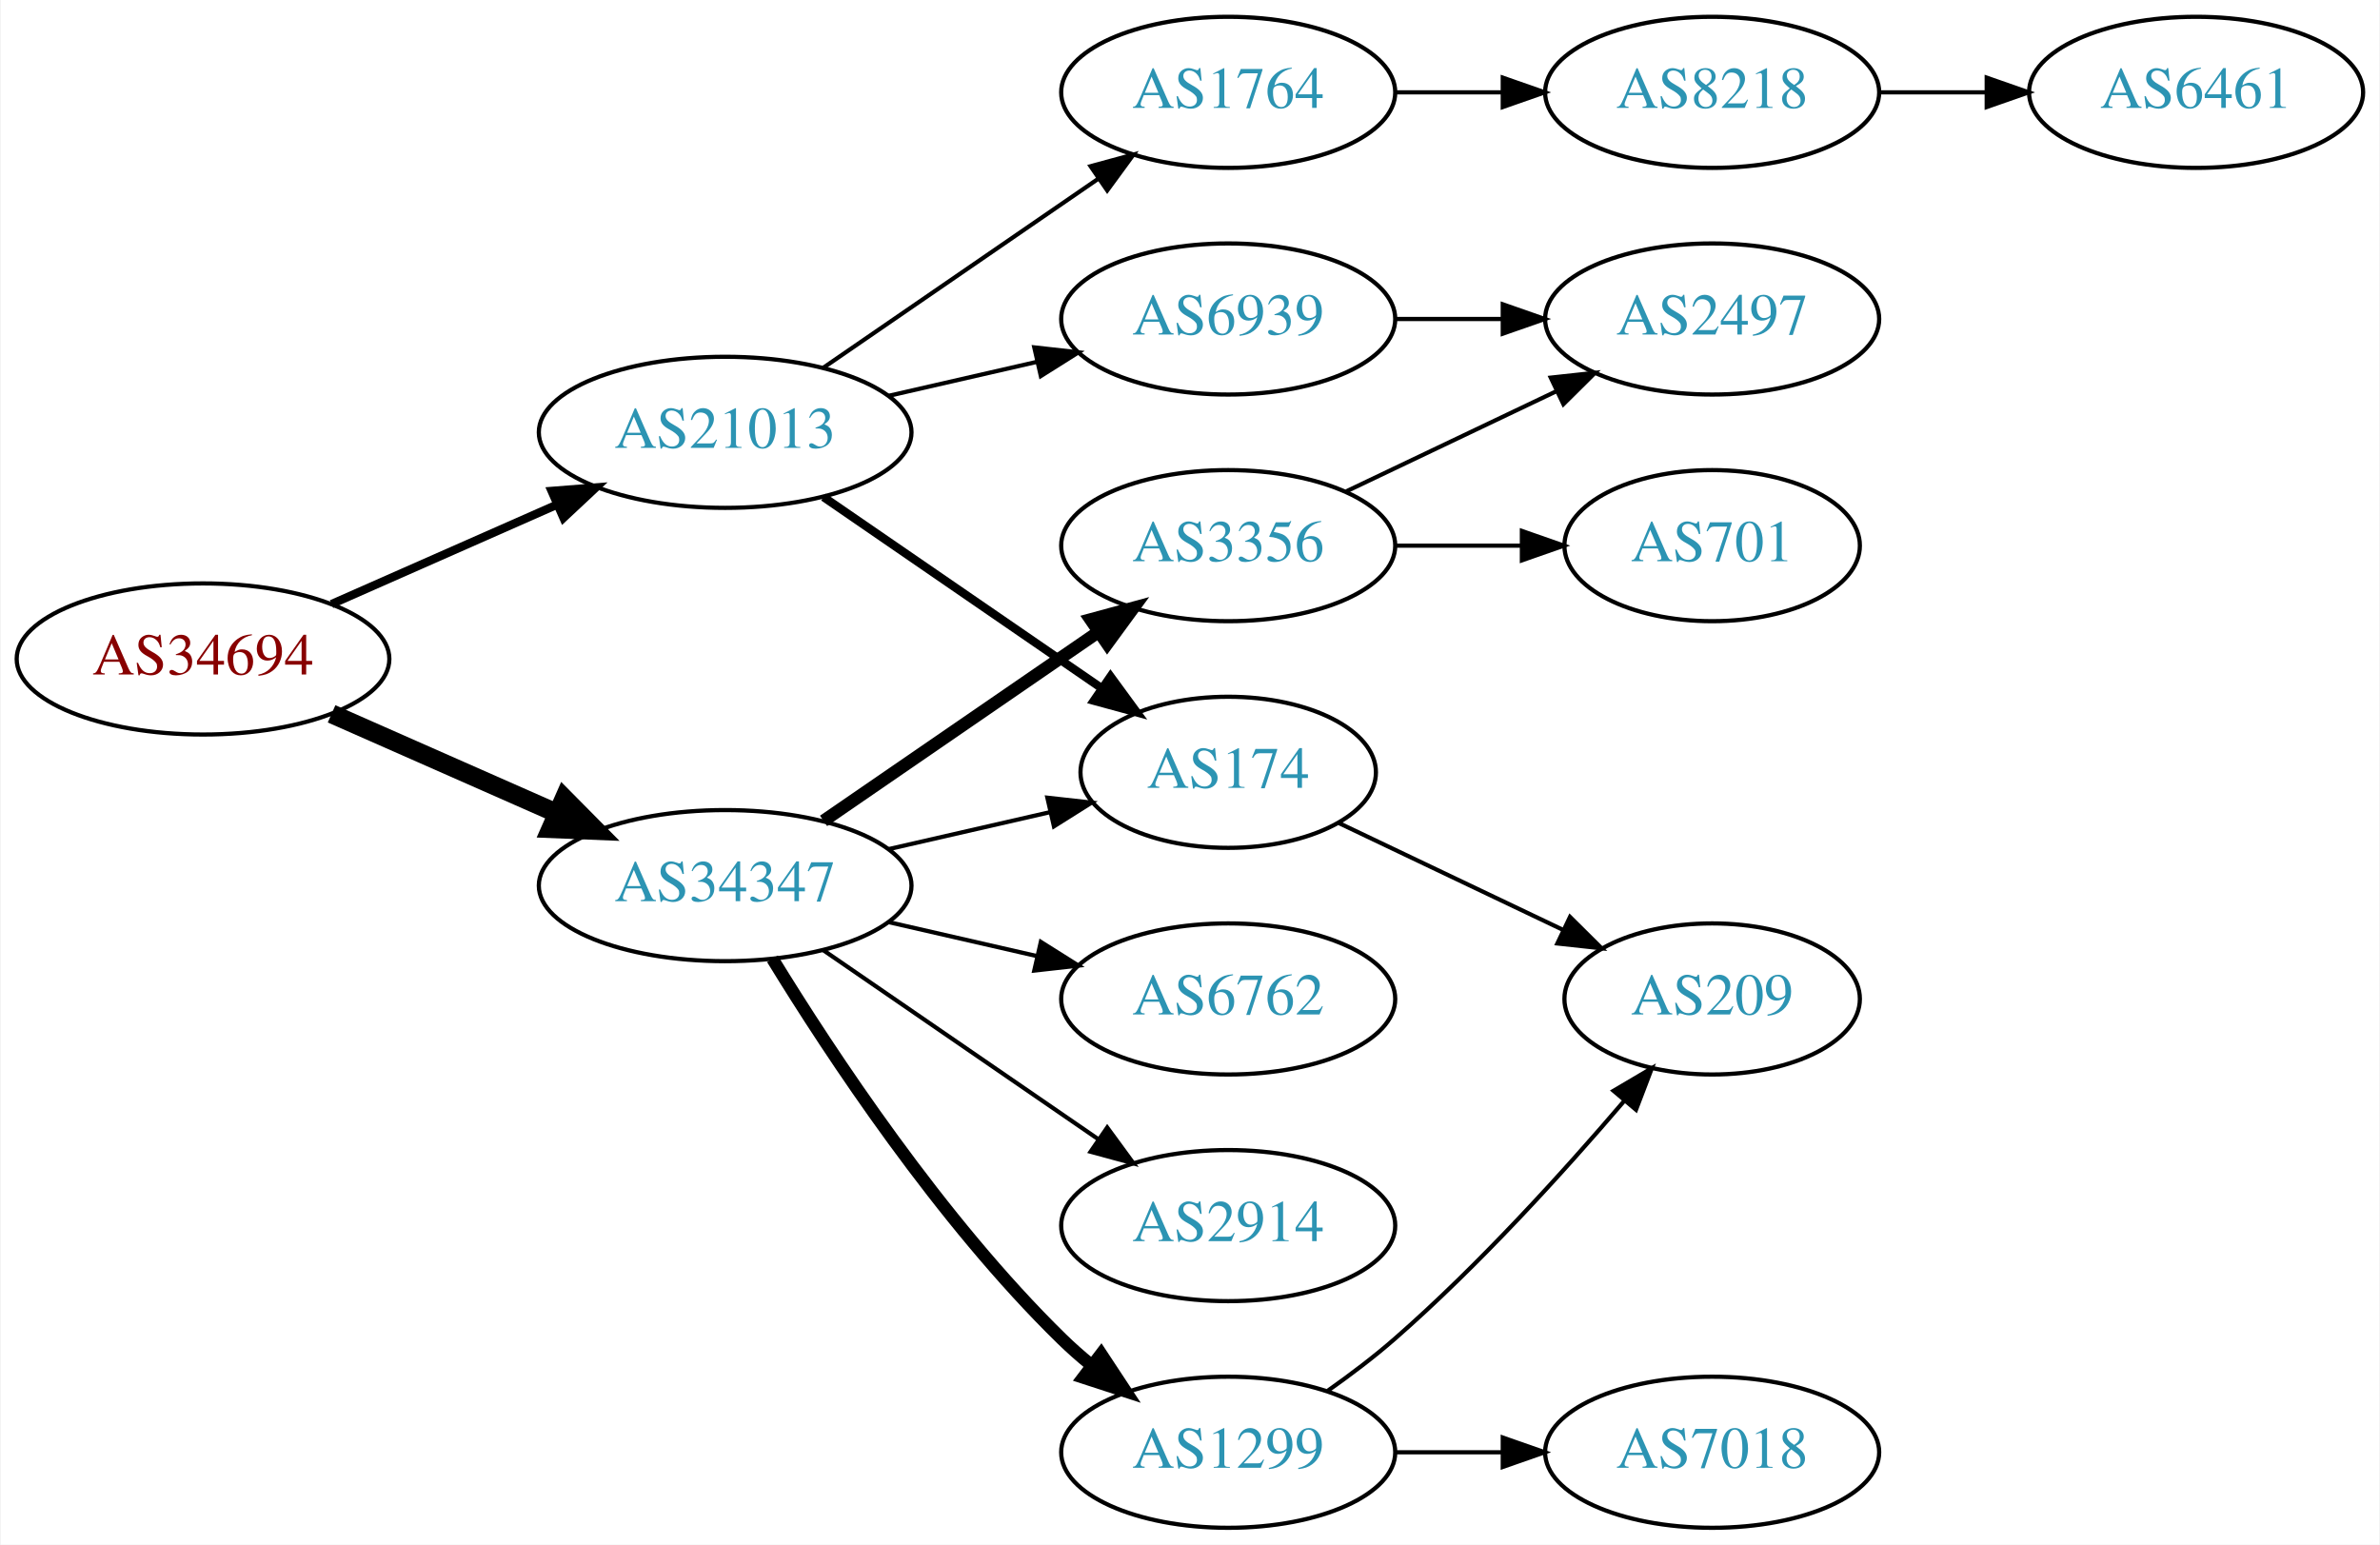
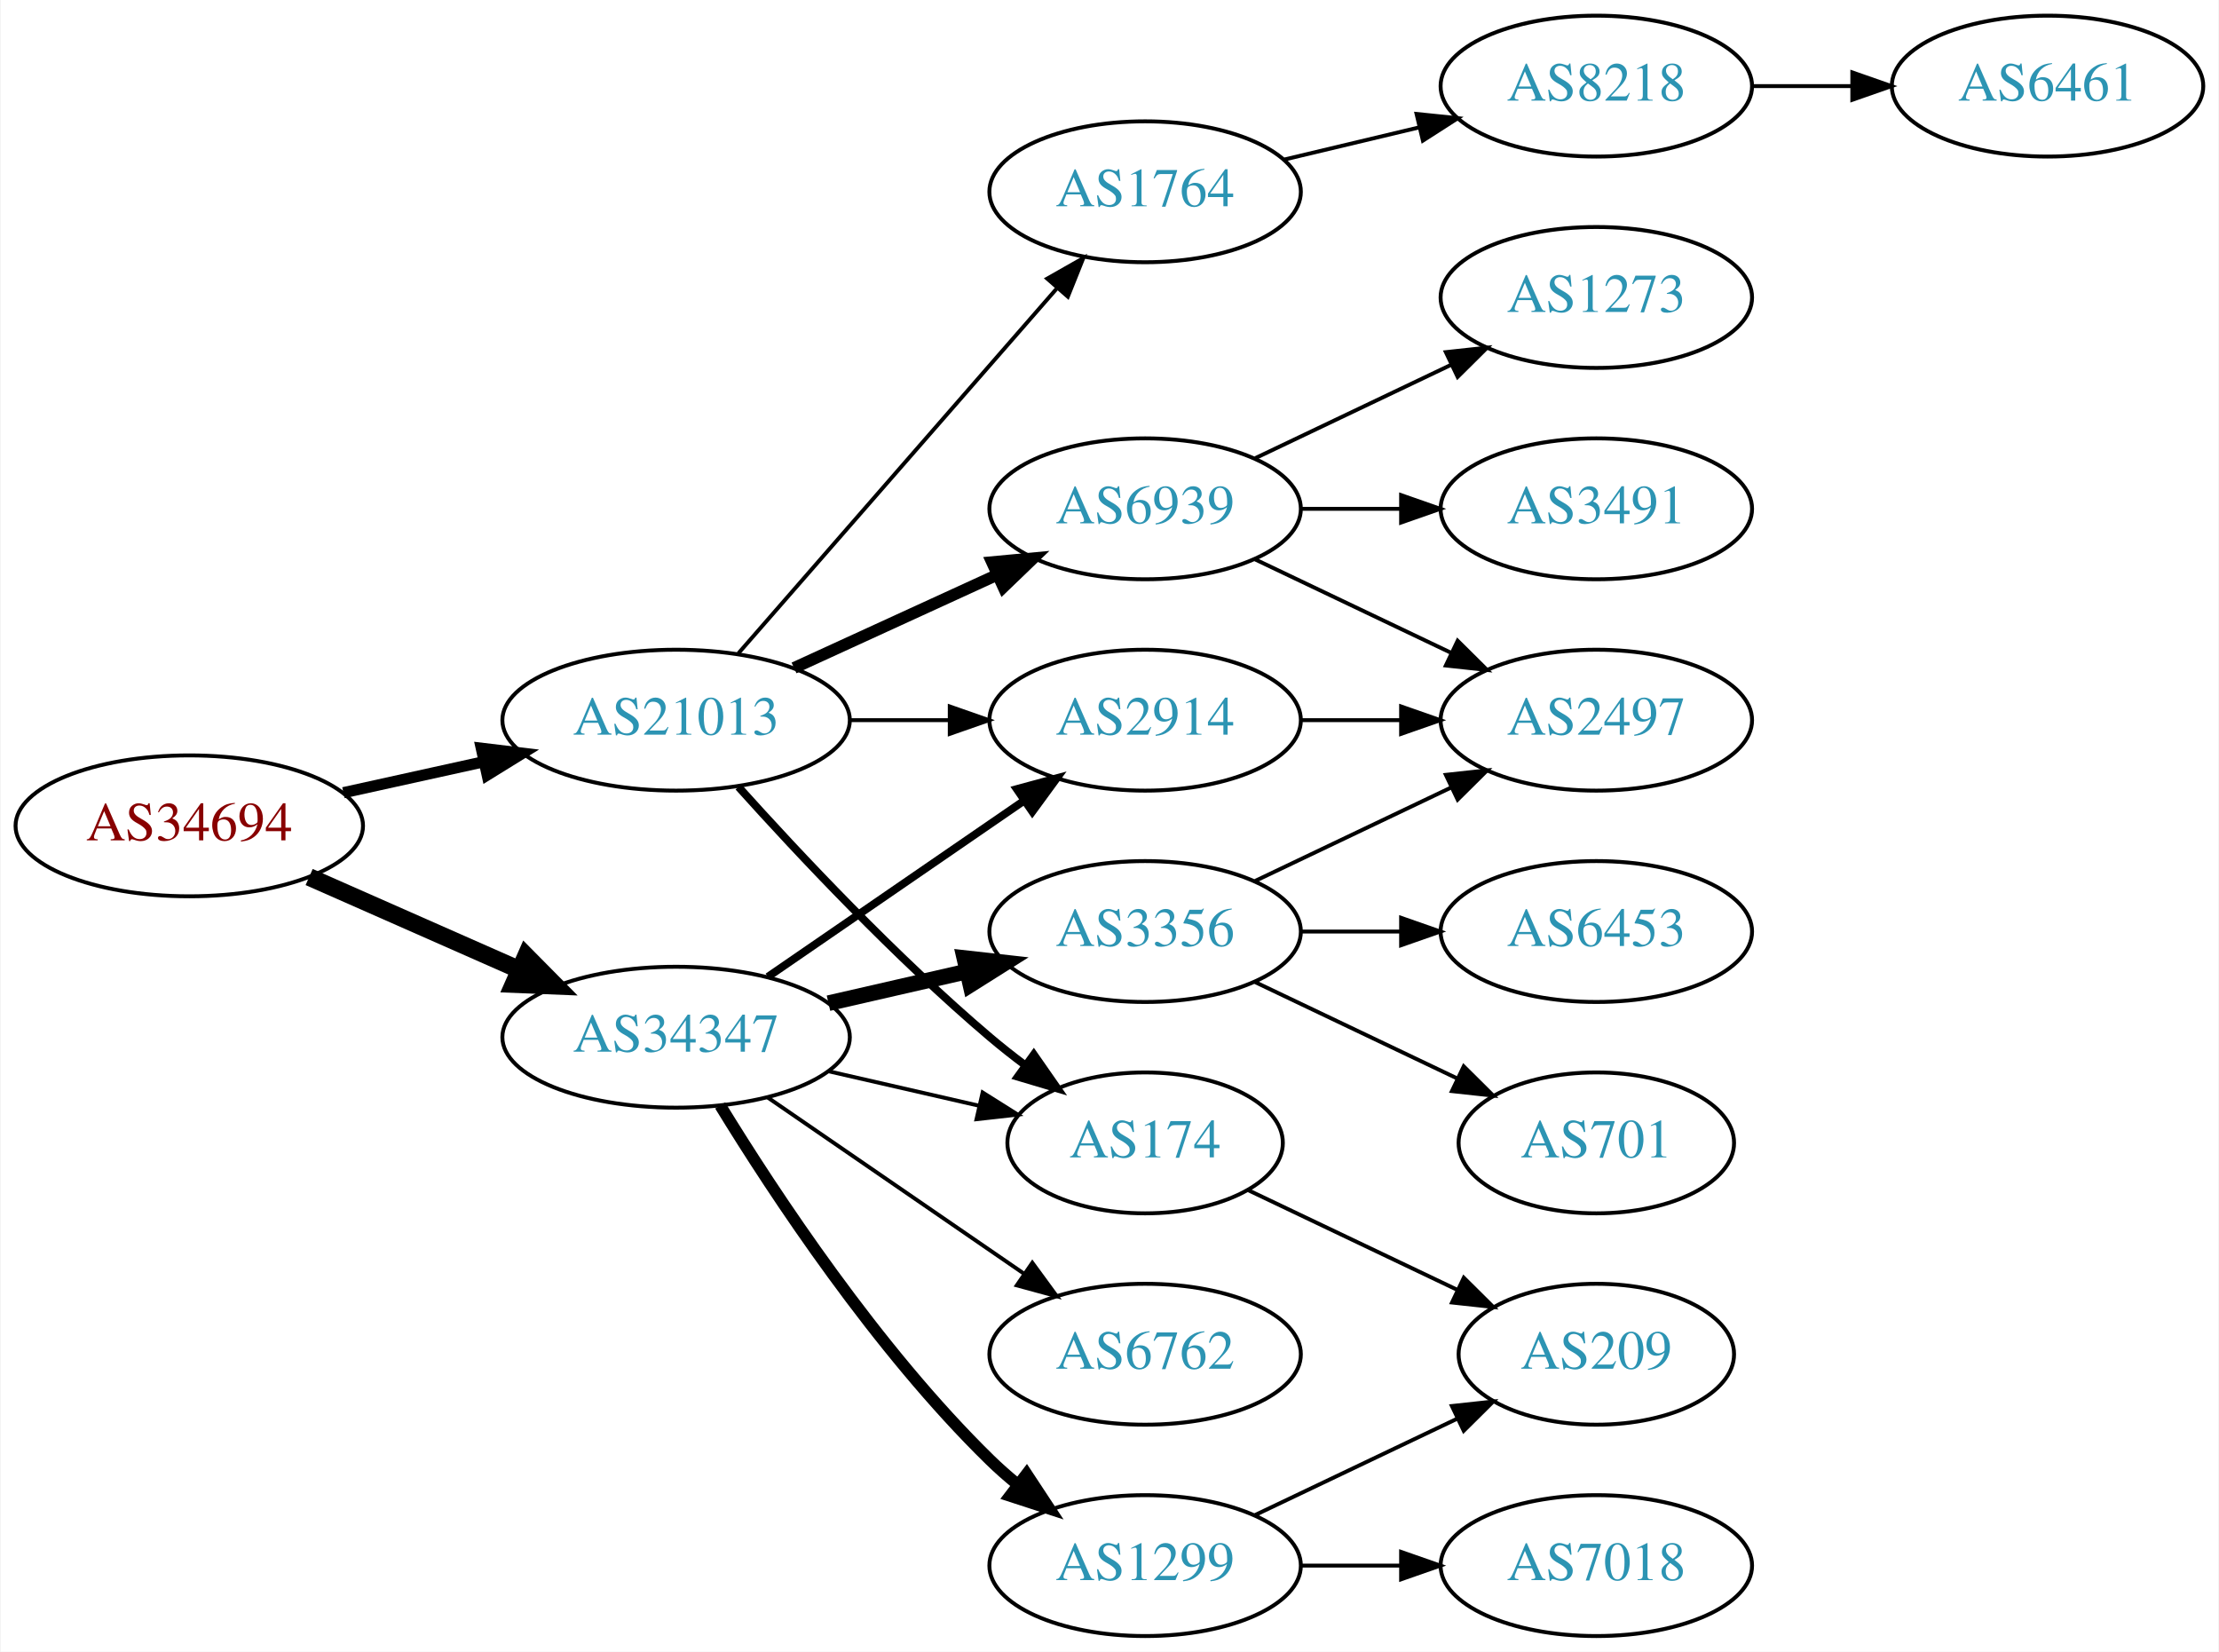
- <svg xmlns="http://www.w3.org/2000/svg" xmlns:xlink="http://www.w3.org/1999/xlink" width="567pt" height="368pt" viewBox="0.00 0.00 566.66 368.00">
-   <g id="graph0" class="graph" transform="scale(1 1) rotate(0) translate(4 364)">
-     <polygon fill="white" stroke="none" points="-4,4 -4,-364 562.663,-364 562.663,4 -4,4" />
+ <svg xmlns="http://www.w3.org/2000/svg" xmlns:xlink="http://www.w3.org/1999/xlink" width="567pt" height="422pt" viewBox="0.00 0.00 566.66 422.00">
+   <g id="graph0" class="graph" transform="scale(1 1) rotate(0) translate(4 418)">
+     <polygon fill="white" stroke="none" points="-4,4 -4,-418 562.663,-418 562.663,4 -4,4" />
    <g id="node1" class="node">
      <g id="a_node1">
        <a xlink:href="/asn/34694" xlink:title="AS34694 ~ Stadtwerke Woergl GmbH [AT]">
          <ellipse fill="#ffffff" stroke="black" cx="44.196" cy="-207" rx="44.393" ry="18" />
          <text text-anchor="middle" x="44.196" y="-203.3" font-family="Times,serif" font-size="14.00" fill="#880000">AS34694</text>
        </a>
      </g>
    </g>
    <g id="node2" class="node">
      <g id="a_node2">
        <a xlink:href="/asn/21013" xlink:title="AS21013 ~ Wels, AT [AT]">
-           <ellipse fill="#ffffff" stroke="black" cx="168.588" cy="-261" rx="44.393" ry="18" />
-           <text text-anchor="middle" x="168.588" y="-257.3" font-family="Times,serif" font-size="14.00" fill="#2c94b3">AS21013</text>
+           <ellipse fill="#ffffff" stroke="black" cx="168.588" cy="-234" rx="44.393" ry="18" />
+           <text text-anchor="middle" x="168.588" y="-230.3" font-family="Times,serif" font-size="14.00" fill="#2c94b3">AS21013</text>
        </a>
      </g>
    </g>
    <g id="edge1" class="edge">
-       <path fill="none" stroke="black" stroke-width="2" d="M74.824,-220.072C90.941,-227.183 111.081,-236.069 128.473,-243.742" />
-       <polygon fill="black" stroke="black" stroke-width="2" points="127.247,-247.027 137.809,-247.861 130.073,-240.622 127.247,-247.027" />
+       <path fill="none" stroke="black" stroke-width="2.864" d="M83.586,-215.469C94.978,-217.982 107.6,-220.767 119.525,-223.397" />
+       <polygon fill="black" stroke="black" stroke-width="2.864" points="118.815,-226.825 129.335,-225.561 120.323,-219.989 118.815,-226.825" />
    </g>
    <g id="node3" class="node">
      <g id="a_node3">
        <a xlink:href="/asn/34347" xlink:title="AS34347 ~ HALLAG Kommunal GmbH [AT]">
          <ellipse fill="#ffffff" stroke="black" cx="168.588" cy="-153" rx="44.393" ry="18" />
          <text text-anchor="middle" x="168.588" y="-149.3" font-family="Times,serif" font-size="14.00" fill="#2c94b3">AS34347</text>
        </a>
      </g>
    </g>
    <g id="edge2" class="edge">
      <path fill="none" stroke="black" stroke-width="4.5" d="M74.824,-193.928C90.941,-186.817 111.081,-177.931 128.473,-170.258" />
      <polygon fill="black" stroke="black" stroke-width="4.5" points="130.249,-173.778 137.809,-166.139 127.071,-166.573 130.249,-173.778" />
    </g>
    <g id="node4" class="node">
      <g id="a_node4">
        <a xlink:href="/asn/6939" xlink:title="AS6939 ~ Hurricane Electric LLC [US]">
          <ellipse fill="#ffffff" stroke="black" cx="288.431" cy="-288" rx="39.794" ry="18" />
          <text text-anchor="middle" x="288.431" y="-284.3" font-family="Times,serif" font-size="14.00" fill="#2c94b3">AS6939</text>
        </a>
      </g>
    </g>
    <g id="edge3" class="edge">
-       <path fill="none" stroke="black" d="M207.523,-269.692C218.764,-272.267 231.176,-275.111 242.799,-277.774" />
-       <polygon fill="black" stroke="black" points="242.232,-281.235 252.761,-280.057 243.795,-274.412 242.232,-281.235" />
+       <path fill="none" stroke="black" stroke-width="3" d="M198.718,-247.348C214.329,-254.502 233.727,-263.391 250.399,-271.03" />
+       <polygon fill="black" stroke="black" stroke-width="3" points="249.302,-274.378 259.851,-275.362 252.218,-268.014 249.302,-274.378" />
    </g>
    <g id="node5" class="node">
      <g id="a_node5">
        <a xlink:href="/asn/1764" xlink:title="AS1764 ~ NEXTLAYER-AS [AT]">
-           <ellipse fill="#ffffff" stroke="black" cx="288.431" cy="-342" rx="39.794" ry="18" />
-           <text text-anchor="middle" x="288.431" y="-338.3" font-family="Times,serif" font-size="14.00" fill="#2c94b3">AS1764</text>
+           <ellipse fill="#ffffff" stroke="black" cx="288.431" cy="-369" rx="39.794" ry="18" />
+           <text text-anchor="middle" x="288.431" y="-365.3" font-family="Times,serif" font-size="14.00" fill="#2c94b3">AS1764</text>
        </a>
      </g>
    </g>
    <g id="edge4" class="edge">
-       <path fill="none" stroke="black" d="M192.031,-276.426C210.612,-289.198 237.173,-307.455 257.553,-321.463" />
-       <polygon fill="black" stroke="black" points="255.643,-324.398 265.867,-327.178 259.609,-318.629 255.643,-324.398" />
+       <path fill="none" stroke="black" d="M184.513,-251.098C205.056,-274.631 242.175,-317.155 265.771,-344.187" />
+       <polygon fill="black" stroke="black" points="263.414,-346.809 272.627,-352.041 268.688,-342.206 263.414,-346.809" />
    </g>
    <g id="node6" class="node">
      <g id="a_node6">
        <a xlink:href="/asn/174" xlink:title="AS174 ~ Cogent Communications [US]">
-           <ellipse fill="#ffffff" stroke="black" cx="288.431" cy="-180" rx="35.194" ry="18" />
-           <text text-anchor="middle" x="288.431" y="-176.3" font-family="Times,serif" font-size="14.00" fill="#2c94b3">AS174</text>
+           <ellipse fill="#ffffff" stroke="black" cx="288.431" cy="-126" rx="35.194" ry="18" />
+           <text text-anchor="middle" x="288.431" y="-122.3" font-family="Times,serif" font-size="14.00" fill="#2c94b3">AS174</text>
        </a>
      </g>
    </g>
    <g id="edge5" class="edge">
-       <path fill="none" stroke="black" stroke-width="2" d="M192.031,-245.574C210.846,-232.641 237.843,-214.085 258.319,-200.01" />
-       <polygon fill="black" stroke="black" stroke-width="2" points="260.394,-202.831 266.652,-194.282 256.429,-197.063 260.394,-202.831" />
-     </g>
-     <g id="edge10" class="edge">
-       <path fill="none" stroke="black" d="M207.523,-161.692C219.84,-164.514 233.565,-167.658 246.116,-170.534" />
-       <polygon fill="black" stroke="black" points="245.351,-173.949 255.88,-172.771 246.914,-167.126 245.351,-173.949" />
-     </g>
-     <g id="node11" class="node">
-       <g id="a_node11">
+       <path fill="none" stroke="black" stroke-width="2" d="M184.521,-216.956C199.847,-199.903 224.782,-173.35 248.784,-153 251.637,-150.582 254.702,-148.167 257.813,-145.831" />
+       <polygon fill="black" stroke="black" stroke-width="2" points="259.986,-148.578 266.041,-139.884 255.886,-142.905 259.986,-148.578" />
+     </g>
+     <g id="node7" class="node">
+       <g id="a_node7">
+         <a xlink:href="/asn/2914" xlink:title="AS2914 ~ NTT America, Inc. [US]">
+           <ellipse fill="#ffffff" stroke="black" cx="288.431" cy="-234" rx="39.794" ry="18" />
+           <text text-anchor="middle" x="288.431" y="-230.3" font-family="Times,serif" font-size="14.00" fill="#2c94b3">AS2914</text>
+         </a>
+       </g>
+     </g>
+     <g id="edge6" class="edge">
+       <path fill="none" stroke="black" d="M212.799,-234C221.112,-234 229.875,-234 238.357,-234" />
+       <polygon fill="black" stroke="black" points="238.516,-237.5 248.516,-234 238.516,-230.5 238.516,-237.5" />
+     </g>
+     <g id="edge16" class="edge">
+       <path fill="none" stroke="black" d="M207.523,-144.308C219.84,-141.486 233.565,-138.342 246.116,-135.466" />
+       <polygon fill="black" stroke="black" points="246.914,-138.874 255.88,-133.229 245.351,-132.051 246.914,-138.874" />
+     </g>
+     <g id="edge15" class="edge">
+       <path fill="none" stroke="black" stroke-width="2" d="M192.031,-168.426C210.612,-181.198 237.173,-199.455 257.553,-213.463" />
+       <polygon fill="black" stroke="black" stroke-width="2" points="255.643,-216.398 265.867,-219.178 259.609,-210.629 255.643,-216.398" />
+     </g>
+     <g id="node14" class="node">
+       <g id="a_node14">
+         <a xlink:href="/asn/3356" xlink:title="AS3356 ~ Level 3 Parent, LLC [US]">
+           <ellipse fill="#ffffff" stroke="black" cx="288.431" cy="-180" rx="39.794" ry="18" />
+           <text text-anchor="middle" x="288.431" y="-176.3" font-family="Times,serif" font-size="14.00" fill="#2c94b3">AS3356</text>
+         </a>
+       </g>
+     </g>
+     <g id="edge13" class="edge">
+       <path fill="none" stroke="black" stroke-width="4" d="M207.523,-161.692C218.764,-164.267 231.176,-167.111 242.799,-169.774" />
+       <polygon fill="black" stroke="black" stroke-width="4" points="242.232,-173.235 252.761,-172.057 243.795,-166.412 242.232,-173.235" />
+     </g>
+     <g id="node15" class="node">
+       <g id="a_node15">
+         <a xlink:href="/asn/6762" xlink:title="AS6762 ~ TELECOM ITALIA SPARKLE S.p.A. [IT]">
+           <ellipse fill="#ffffff" stroke="black" cx="288.431" cy="-72" rx="39.794" ry="18" />
+           <text text-anchor="middle" x="288.431" y="-68.3" font-family="Times,serif" font-size="14.00" fill="#2c94b3">AS6762</text>
+         </a>
+       </g>
+     </g>
+     <g id="edge14" class="edge">
+       <path fill="none" stroke="black" d="M192.031,-137.574C210.612,-124.802 237.173,-106.545 257.553,-92.537" />
+       <polygon fill="black" stroke="black" points="259.609,-95.371 265.867,-86.822 255.643,-89.602 259.609,-95.371" />
+     </g>
+     <g id="node16" class="node">
+       <g id="a_node16">
        <a xlink:href="/asn/1299" xlink:title="AS1299 ~ Telia Carrier [EU]">
          <ellipse fill="#ffffff" stroke="black" cx="288.431" cy="-18" rx="39.794" ry="18" />
          <text text-anchor="middle" x="288.431" y="-14.3" font-family="Times,serif" font-size="14.00" fill="#2c94b3">AS1299</text>
        </a>
      </g>
    </g>
-     <g id="edge11" class="edge">
+     <g id="edge17" class="edge">
      <path fill="none" stroke="black" stroke-width="3" d="M179.854,-135.56C193.662,-113.009 219.851,-73.278 248.784,-45 250.924,-42.908 253.242,-40.863 255.642,-38.895" />
      <polygon fill="black" stroke="black" stroke-width="3" points="258.152,-41.382 263.983,-32.536 253.908,-35.815 258.152,-41.382" />
    </g>
+     <g id="node8" class="node">
+       <g id="a_node8">
+         <a xlink:href="/asn/2497" xlink:title="AS2497 ~ Internet Initiative Japan Inc. [JP]">
+           <ellipse fill="#ffffff" stroke="black" cx="403.724" cy="-234" rx="39.794" ry="18" />
+           <text text-anchor="middle" x="403.724" y="-230.3" font-family="Times,serif" font-size="14.00" fill="#2c94b3">AS2497</text>
+         </a>
+       </g>
+     </g>
+     <g id="edge7" class="edge">
+       <path fill="none" stroke="black" d="M316.567,-275.066C331.561,-267.919 350.382,-258.948 366.605,-251.215" />
+       <polygon fill="black" stroke="black" points="368.288,-254.291 375.809,-246.829 365.276,-247.972 368.288,-254.291" />
+     </g>
+     <g id="node9" class="node">
+       <g id="a_node9">
+         <a xlink:href="/asn/1273" xlink:title="AS1273 ~ Vodafone Group PLC [EU]">
+           <ellipse fill="#ffffff" stroke="black" cx="403.724" cy="-342" rx="39.794" ry="18" />
+           <text text-anchor="middle" x="403.724" y="-338.3" font-family="Times,serif" font-size="14.00" fill="#2c94b3">AS1273</text>
+         </a>
+       </g>
+     </g>
+     <g id="edge8" class="edge">
+       <path fill="none" stroke="black" d="M316.567,-300.934C331.561,-308.081 350.382,-317.052 366.605,-324.785" />
+       <polygon fill="black" stroke="black" points="365.276,-328.028 375.809,-329.171 368.288,-321.709 365.276,-328.028" />
+     </g>
+     <g id="node10" class="node">
+       <g id="a_node10">
+         <a xlink:href="/asn/3491" xlink:title="AS3491 ~ PCCW Global, Inc. [US]">
+           <ellipse fill="#ffffff" stroke="black" cx="403.724" cy="-288" rx="39.794" ry="18" />
+           <text text-anchor="middle" x="403.724" y="-284.3" font-family="Times,serif" font-size="14.00" fill="#2c94b3">AS3491</text>
+         </a>
+       </g>
+     </g>
+     <g id="edge9" class="edge">
+       <path fill="none" stroke="black" d="M328.103,-288C336.306,-288 345.07,-288 353.602,-288" />
+       <polygon fill="black" stroke="black" points="353.841,-291.5 363.841,-288 353.841,-284.5 353.841,-291.5" />
+     </g>
+     <g id="node11" class="node">
+       <g id="a_node11">
+         <a xlink:href="/asn/8218" xlink:title="AS8218 ~ legacy Neotelecoms [FR]">
+           <ellipse fill="#ffffff" stroke="black" cx="403.724" cy="-396" rx="39.794" ry="18" />
+           <text text-anchor="middle" x="403.724" y="-392.3" font-family="Times,serif" font-size="14.00" fill="#2c94b3">AS8218</text>
+         </a>
+       </g>
+     </g>
+     <g id="edge10" class="edge">
+       <path fill="none" stroke="black" d="M324.038,-377.248C334.909,-379.838 347.064,-382.735 358.506,-385.462" />
+       <polygon fill="black" stroke="black" points="357.789,-388.889 368.328,-387.803 359.412,-382.08 357.789,-388.889" />
+     </g>
+     <g id="node13" class="node">
+       <g id="a_node13">
+         <a xlink:href="/asn/209" xlink:title="AS209 ~ CenturyLink Communications, LLC [US]">
+           <ellipse fill="#ffffff" stroke="black" cx="403.724" cy="-72" rx="35.194" ry="18" />
+           <text text-anchor="middle" x="403.724" y="-68.3" font-family="Times,serif" font-size="14.00" fill="#2c94b3">AS209</text>
+         </a>
+       </g>
+     </g>
+     <g id="edge12" class="edge">
+       <path fill="none" stroke="black" d="M314.856,-113.881C330.599,-106.378 351.021,-96.644 368.214,-88.449" />
+       <polygon fill="black" stroke="black" points="369.862,-91.54 377.383,-84.078 366.85,-85.221 369.862,-91.54" />
+     </g>
+     <g id="edge23" class="edge">
+       <path fill="none" stroke="black" d="M328.103,-234C336.306,-234 345.07,-234 353.602,-234" />
+       <polygon fill="black" stroke="black" points="353.841,-237.5 363.841,-234 353.841,-230.5 353.841,-237.5" />
+     </g>
    <g id="node12" class="node">
      <g id="a_node12">
-         <a xlink:href="/asn/3356" xlink:title="AS3356 ~ Level 3 Parent, LLC [US]">
-           <ellipse fill="#ffffff" stroke="black" cx="288.431" cy="-234" rx="39.794" ry="18" />
-           <text text-anchor="middle" x="288.431" y="-230.3" font-family="Times,serif" font-size="14.00" fill="#2c94b3">AS3356</text>
-         </a>
-       </g>
-     </g>
-     <g id="edge12" class="edge">
-       <path fill="none" stroke="black" stroke-width="3" d="M192.031,-168.426C210.612,-181.198 237.173,-199.455 257.553,-213.463" />
-       <polygon fill="black" stroke="black" stroke-width="3" points="255.643,-216.398 265.867,-219.178 259.609,-210.629 255.643,-216.398" />
-     </g>
-     <g id="node13" class="node">
-       <g id="a_node13">
-         <a xlink:href="/asn/2914" xlink:title="AS2914 ~ NTT America, Inc. [US]">
-           <ellipse fill="#ffffff" stroke="black" cx="288.431" cy="-72" rx="39.794" ry="18" />
-           <text text-anchor="middle" x="288.431" y="-68.3" font-family="Times,serif" font-size="14.00" fill="#2c94b3">AS2914</text>
-         </a>
-       </g>
-     </g>
-     <g id="edge13" class="edge">
-       <path fill="none" stroke="black" d="M192.031,-137.574C210.612,-124.802 237.173,-106.545 257.553,-92.537" />
-       <polygon fill="black" stroke="black" points="259.609,-95.371 265.867,-86.822 255.643,-89.602 259.609,-95.371" />
-     </g>
-     <g id="node14" class="node">
-       <g id="a_node14">
-         <a xlink:href="/asn/6762" xlink:title="AS6762 ~ TELECOM ITALIA SPARKLE S.p.A. [IT]">
-           <ellipse fill="#ffffff" stroke="black" cx="288.431" cy="-126" rx="39.794" ry="18" />
-           <text text-anchor="middle" x="288.431" y="-122.3" font-family="Times,serif" font-size="14.00" fill="#2c94b3">AS6762</text>
-         </a>
-       </g>
-     </g>
-     <g id="edge14" class="edge">
-       <path fill="none" stroke="black" d="M207.523,-144.308C218.764,-141.733 231.176,-138.889 242.799,-136.226" />
-       <polygon fill="black" stroke="black" points="243.795,-139.588 252.761,-133.943 242.232,-132.765 243.795,-139.588" />
-     </g>
-     <g id="node7" class="node">
-       <g id="a_node7">
-         <a xlink:href="/asn/2497" xlink:title="AS2497 ~ Internet Initiative Japan Inc. [JP]">
-           <ellipse fill="#ffffff" stroke="black" cx="403.724" cy="-288" rx="39.794" ry="18" />
-           <text text-anchor="middle" x="403.724" y="-284.3" font-family="Times,serif" font-size="14.00" fill="#2c94b3">AS2497</text>
-         </a>
-       </g>
-     </g>
-     <g id="edge6" class="edge">
-       <path fill="none" stroke="black" d="M328.103,-288C336.306,-288 345.07,-288 353.602,-288" />
-       <polygon fill="black" stroke="black" points="353.841,-291.5 363.841,-288 353.841,-284.5 353.841,-291.5" />
-     </g>
-     <g id="node8" class="node">
-       <g id="a_node8">
-         <a xlink:href="/asn/8218" xlink:title="AS8218 ~ legacy Neotelecoms [FR]">
-           <ellipse fill="#ffffff" stroke="black" cx="403.724" cy="-342" rx="39.794" ry="18" />
-           <text text-anchor="middle" x="403.724" y="-338.3" font-family="Times,serif" font-size="14.00" fill="#2c94b3">AS8218</text>
-         </a>
-       </g>
-     </g>
-     <g id="edge7" class="edge">
-       <path fill="none" stroke="black" d="M328.103,-342C336.306,-342 345.07,-342 353.602,-342" />
-       <polygon fill="black" stroke="black" points="353.841,-345.5 363.841,-342 353.841,-338.5 353.841,-345.5" />
-     </g>
-     <g id="node10" class="node">
-       <g id="a_node10">
-         <a xlink:href="/asn/209" xlink:title="AS209 ~ CenturyLink Communications, LLC [US]">
+         <a xlink:href="/asn/6461" xlink:title="AS6461 ~ Zayo Bandwidth [US]">
+           <ellipse fill="#ffffff" stroke="black" cx="519.017" cy="-396" rx="39.794" ry="18" />
+           <text text-anchor="middle" x="519.017" y="-392.3" font-family="Times,serif" font-size="14.00" fill="#2c94b3">AS6461</text>
+         </a>
+       </g>
+     </g>
+     <g id="edge11" class="edge">
+       <path fill="none" stroke="black" d="M443.396,-396C451.599,-396 460.363,-396 468.895,-396" />
+       <polygon fill="black" stroke="black" points="469.134,-399.5 479.134,-396 469.134,-392.5 469.134,-399.5" />
+     </g>
+     <g id="edge21" class="edge">
+       <path fill="none" stroke="black" d="M316.567,-192.934C331.561,-200.081 350.382,-209.052 366.605,-216.785" />
+       <polygon fill="black" stroke="black" points="365.276,-220.028 375.809,-221.171 368.288,-213.709 365.276,-220.028" />
+     </g>
+     <g id="node18" class="node">
+       <g id="a_node18">
+         <a xlink:href="/asn/701" xlink:title="AS701 ~ UUNET [US]">
          <ellipse fill="#ffffff" stroke="black" cx="403.724" cy="-126" rx="35.194" ry="18" />
-           <text text-anchor="middle" x="403.724" y="-122.3" font-family="Times,serif" font-size="14.00" fill="#2c94b3">AS209</text>
-         </a>
-       </g>
-     </g>
-     <g id="edge9" class="edge">
-       <path fill="none" stroke="black" d="M314.856,-167.881C330.599,-160.378 351.021,-150.644 368.214,-142.449" />
-       <polygon fill="black" stroke="black" points="369.862,-145.54 377.383,-138.078 366.85,-139.221 369.862,-145.54" />
-     </g>
-     <g id="node9" class="node">
-       <g id="a_node9">
-         <a xlink:href="/asn/6461" xlink:title="AS6461 ~ Zayo Bandwidth [US]">
-           <ellipse fill="#ffffff" stroke="black" cx="519.017" cy="-342" rx="39.794" ry="18" />
-           <text text-anchor="middle" x="519.017" y="-338.3" font-family="Times,serif" font-size="14.00" fill="#2c94b3">AS6461</text>
-         </a>
-       </g>
-     </g>
-     <g id="edge8" class="edge">
-       <path fill="none" stroke="black" d="M443.396,-342C451.599,-342 460.363,-342 468.895,-342" />
-       <polygon fill="black" stroke="black" points="469.134,-345.5 479.134,-342 469.134,-338.5 469.134,-345.5" />
-     </g>
-     <g id="edge16" class="edge">
-       <path fill="none" stroke="black" d="M312.121,-32.63C317.523,-36.44 323.146,-40.692 328.077,-45 348.128,-62.515 368.447,-84.935 382.812,-101.745" />
-       <polygon fill="black" stroke="black" points="380.234,-104.117 389.359,-109.501 385.583,-99.602 380.234,-104.117" />
-     </g>
-     <g id="node15" class="node">
-       <g id="a_node15">
+           <text text-anchor="middle" x="403.724" y="-122.3" font-family="Times,serif" font-size="14.00" fill="#2c94b3">AS701</text>
+         </a>
+       </g>
+     </g>
+     <g id="edge20" class="edge">
+       <path fill="none" stroke="black" d="M316.567,-167.066C331.999,-159.71 351.485,-150.423 368.02,-142.541" />
+       <polygon fill="black" stroke="black" points="369.84,-145.551 377.361,-138.089 366.828,-139.232 369.84,-145.551" />
+     </g>
+     <g id="node19" class="node">
+       <g id="a_node19">
+         <a xlink:href="/asn/6453" xlink:title="AS6453 ~ TATA COMMUNICATIONS (AMERICA) INC [US]">
+           <ellipse fill="#ffffff" stroke="black" cx="403.724" cy="-180" rx="39.794" ry="18" />
+           <text text-anchor="middle" x="403.724" y="-176.3" font-family="Times,serif" font-size="14.00" fill="#2c94b3">AS6453</text>
+         </a>
+       </g>
+     </g>
+     <g id="edge22" class="edge">
+       <path fill="none" stroke="black" d="M328.103,-180C336.306,-180 345.07,-180 353.602,-180" />
+       <polygon fill="black" stroke="black" points="353.841,-183.5 363.841,-180 353.841,-176.5 353.841,-183.5" />
+     </g>
+     <g id="edge19" class="edge">
+       <path fill="none" stroke="black" d="M316.567,-30.934C331.999,-38.29 351.485,-47.577 368.02,-55.459" />
+       <polygon fill="black" stroke="black" points="366.828,-58.768 377.361,-59.911 369.84,-52.449 366.828,-58.768" />
+     </g>
+     <g id="node17" class="node">
+       <g id="a_node17">
        <a xlink:href="/asn/7018" xlink:title="AS7018 ~ AT&amp;T Services, Inc. [US]">
          <ellipse fill="#ffffff" stroke="black" cx="403.724" cy="-18" rx="39.794" ry="18" />
          <text text-anchor="middle" x="403.724" y="-14.3" font-family="Times,serif" font-size="14.00" fill="#2c94b3">AS7018</text>
        </a>
      </g>
    </g>
-     <g id="edge15" class="edge">
+     <g id="edge18" class="edge">
      <path fill="none" stroke="black" d="M328.103,-18C336.306,-18 345.07,-18 353.602,-18" />
      <polygon fill="black" stroke="black" points="353.841,-21.5 363.841,-18 353.841,-14.5 353.841,-21.5" />
    </g>
-     <g id="edge18" class="edge">
-       <path fill="none" stroke="black" d="M316.567,-246.934C331.561,-254.081 350.382,-263.052 366.605,-270.785" />
-       <polygon fill="black" stroke="black" points="365.276,-274.028 375.809,-275.171 368.288,-267.709 365.276,-274.028" />
-     </g>
-     <g id="node16" class="node">
-       <g id="a_node16">
-         <a xlink:href="/asn/701" xlink:title="AS701 ~ UUNET [US]">
-           <ellipse fill="#ffffff" stroke="black" cx="403.724" cy="-234" rx="35.194" ry="18" />
-           <text text-anchor="middle" x="403.724" y="-230.3" font-family="Times,serif" font-size="14.00" fill="#2c94b3">AS701</text>
-         </a>
-       </g>
-     </g>
-     <g id="edge17" class="edge">
-       <path fill="none" stroke="black" d="M328.103,-234C337.808,-234 348.299,-234 358.262,-234" />
-       <polygon fill="black" stroke="black" points="358.398,-237.5 368.398,-234 358.398,-230.5 358.398,-237.5" />
-     </g>
  </g>
</svg>
